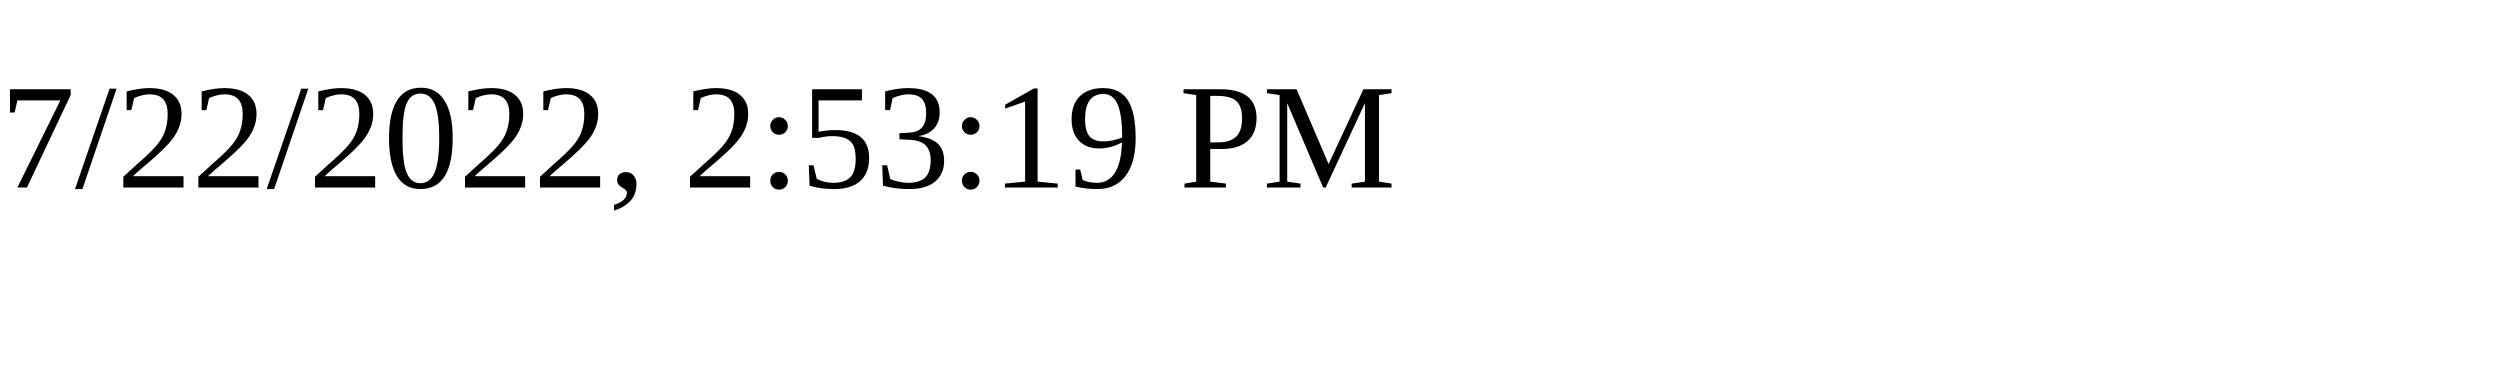
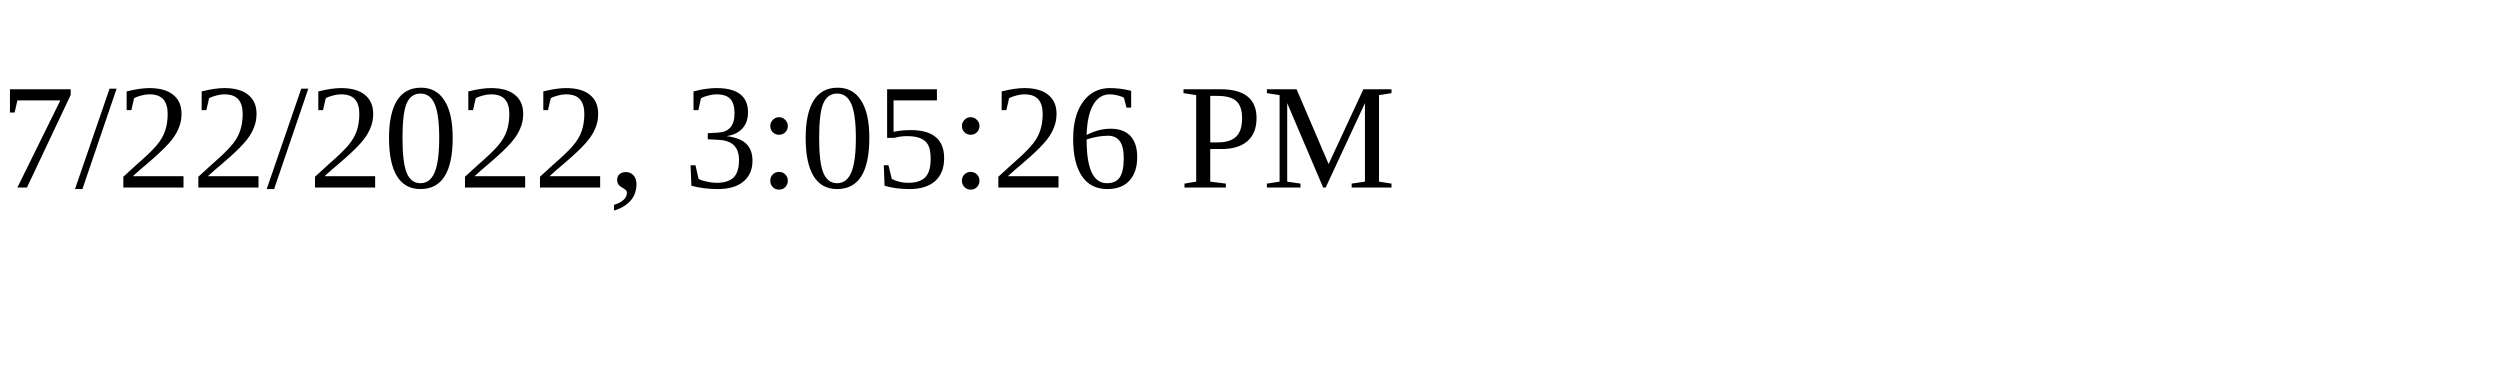
<svg xmlns="http://www.w3.org/2000/svg" height="30" width="200">
-   <text x="0" y="15">7/22/2022, 2:53:19 PM</text>
+   <text x="0" y="15">7/22/2022, 3:05:26 PM</text>
</svg>
